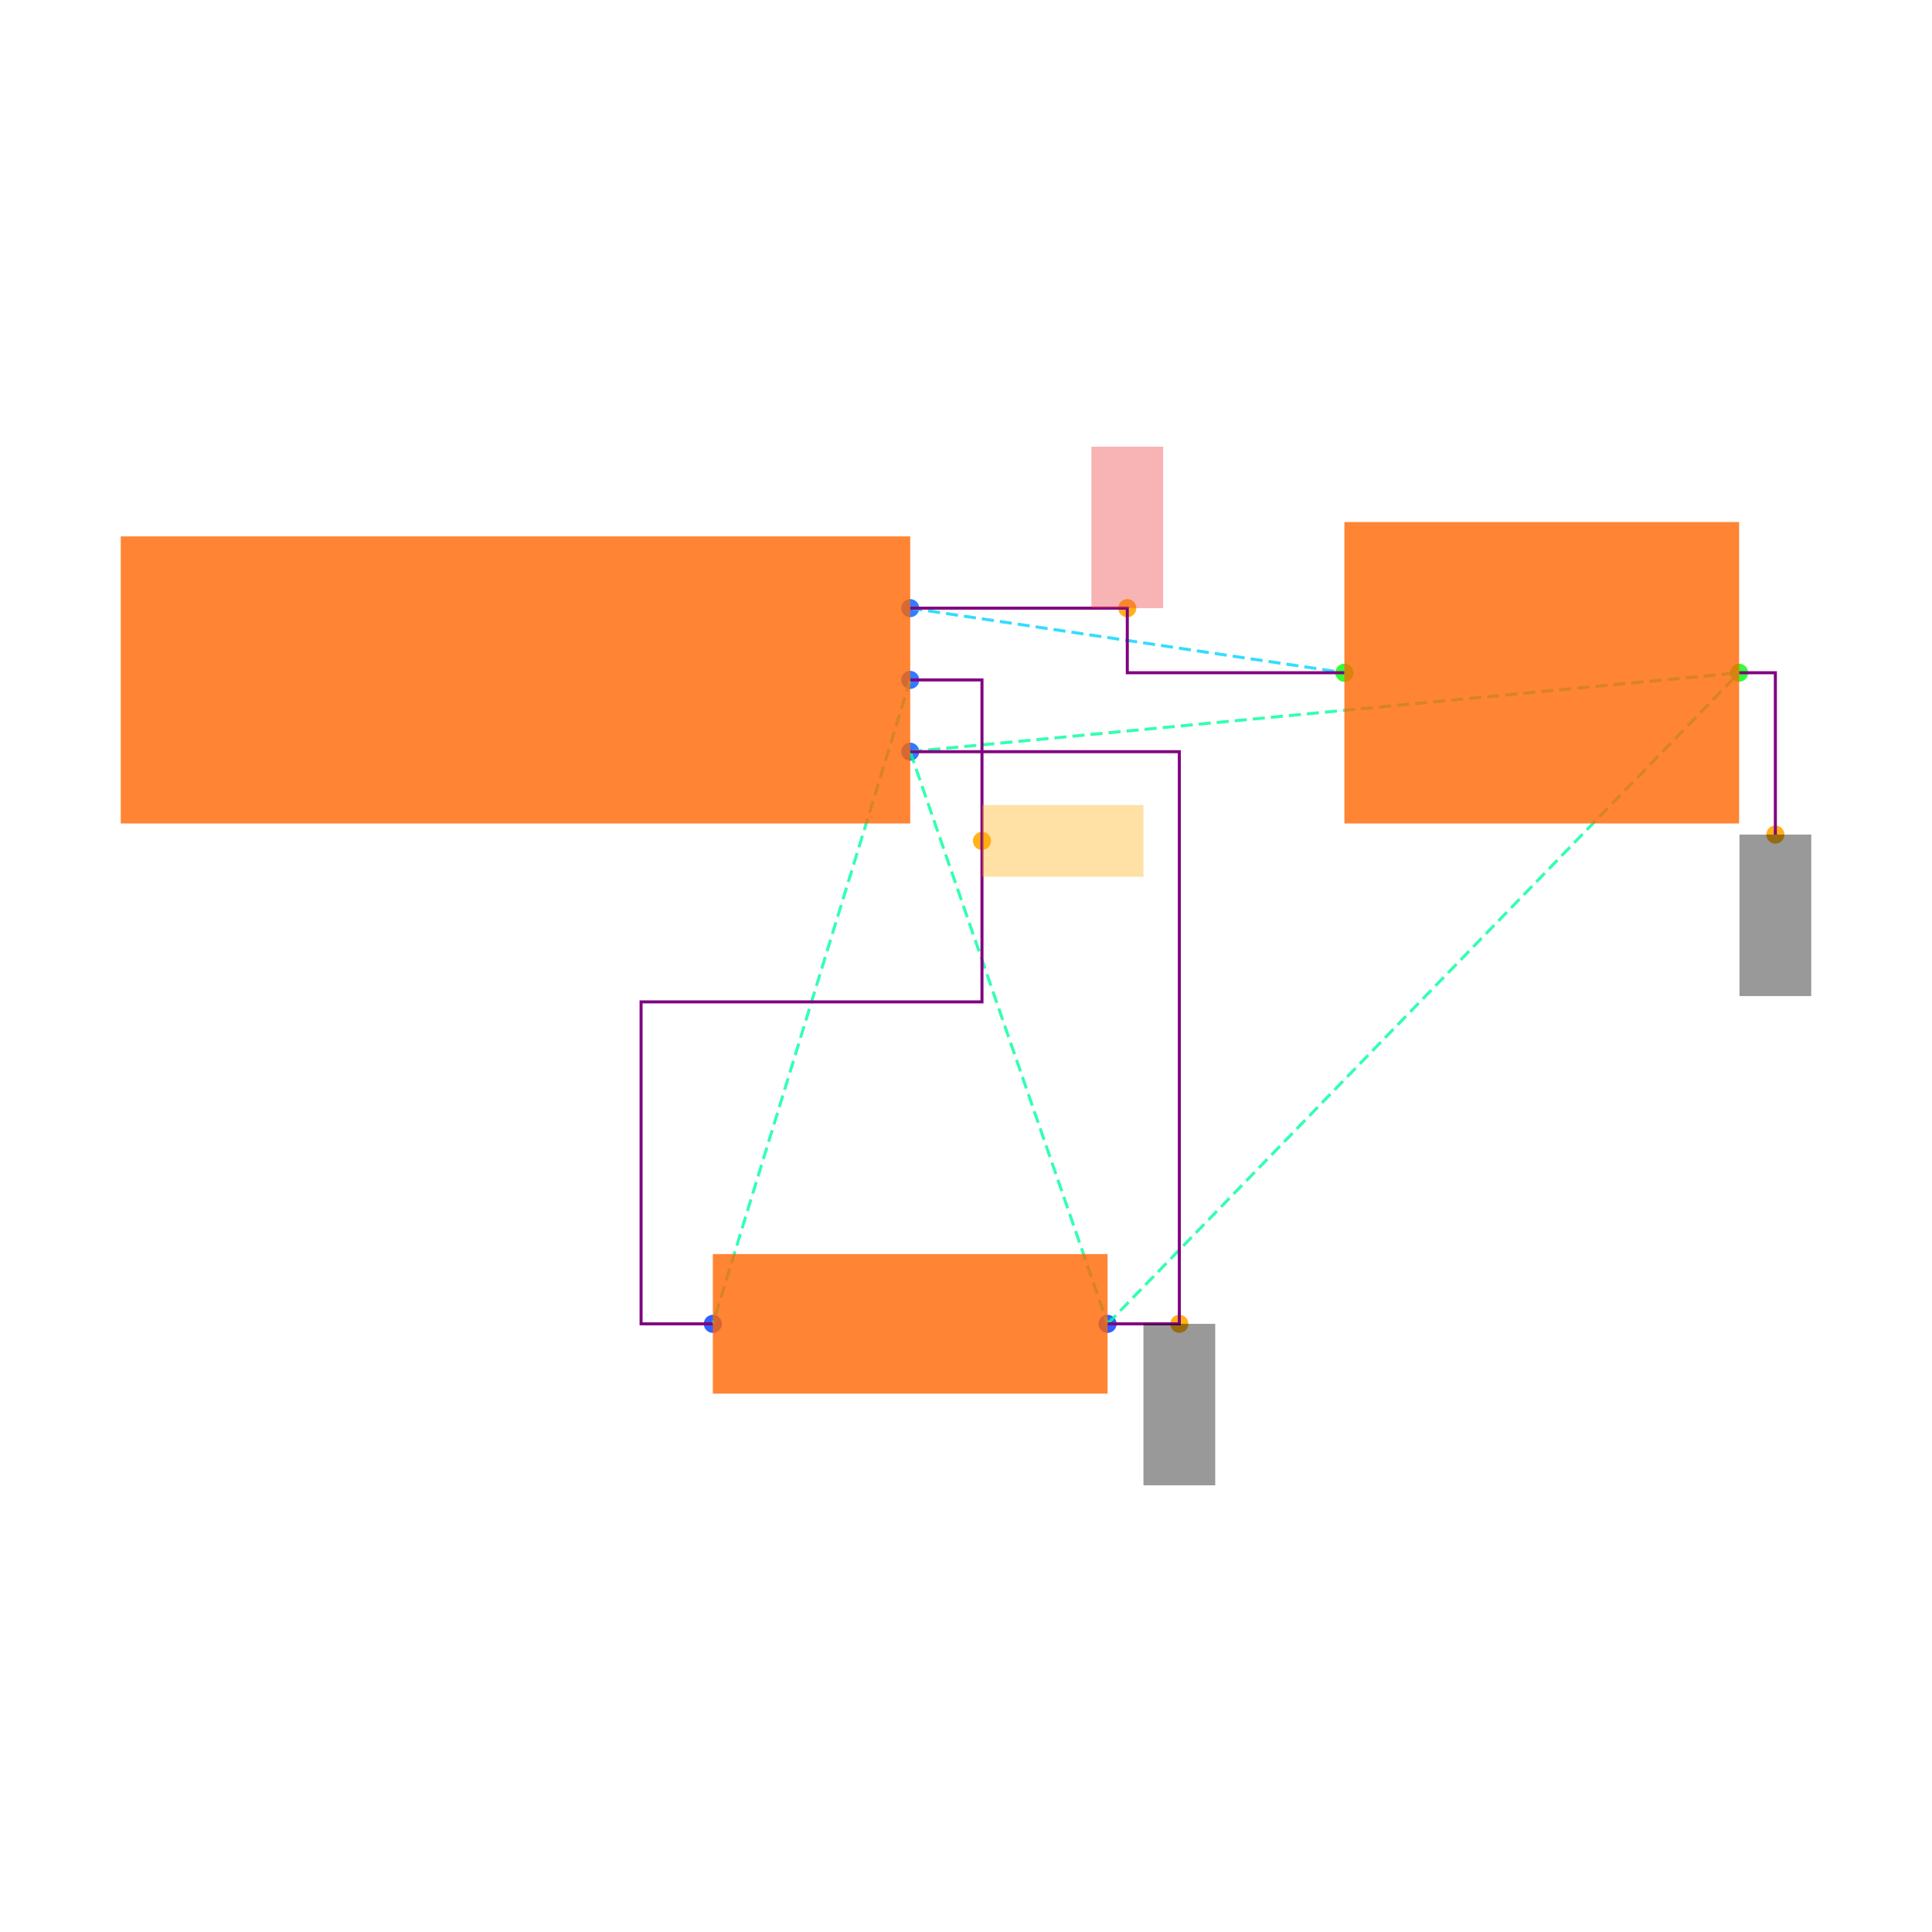
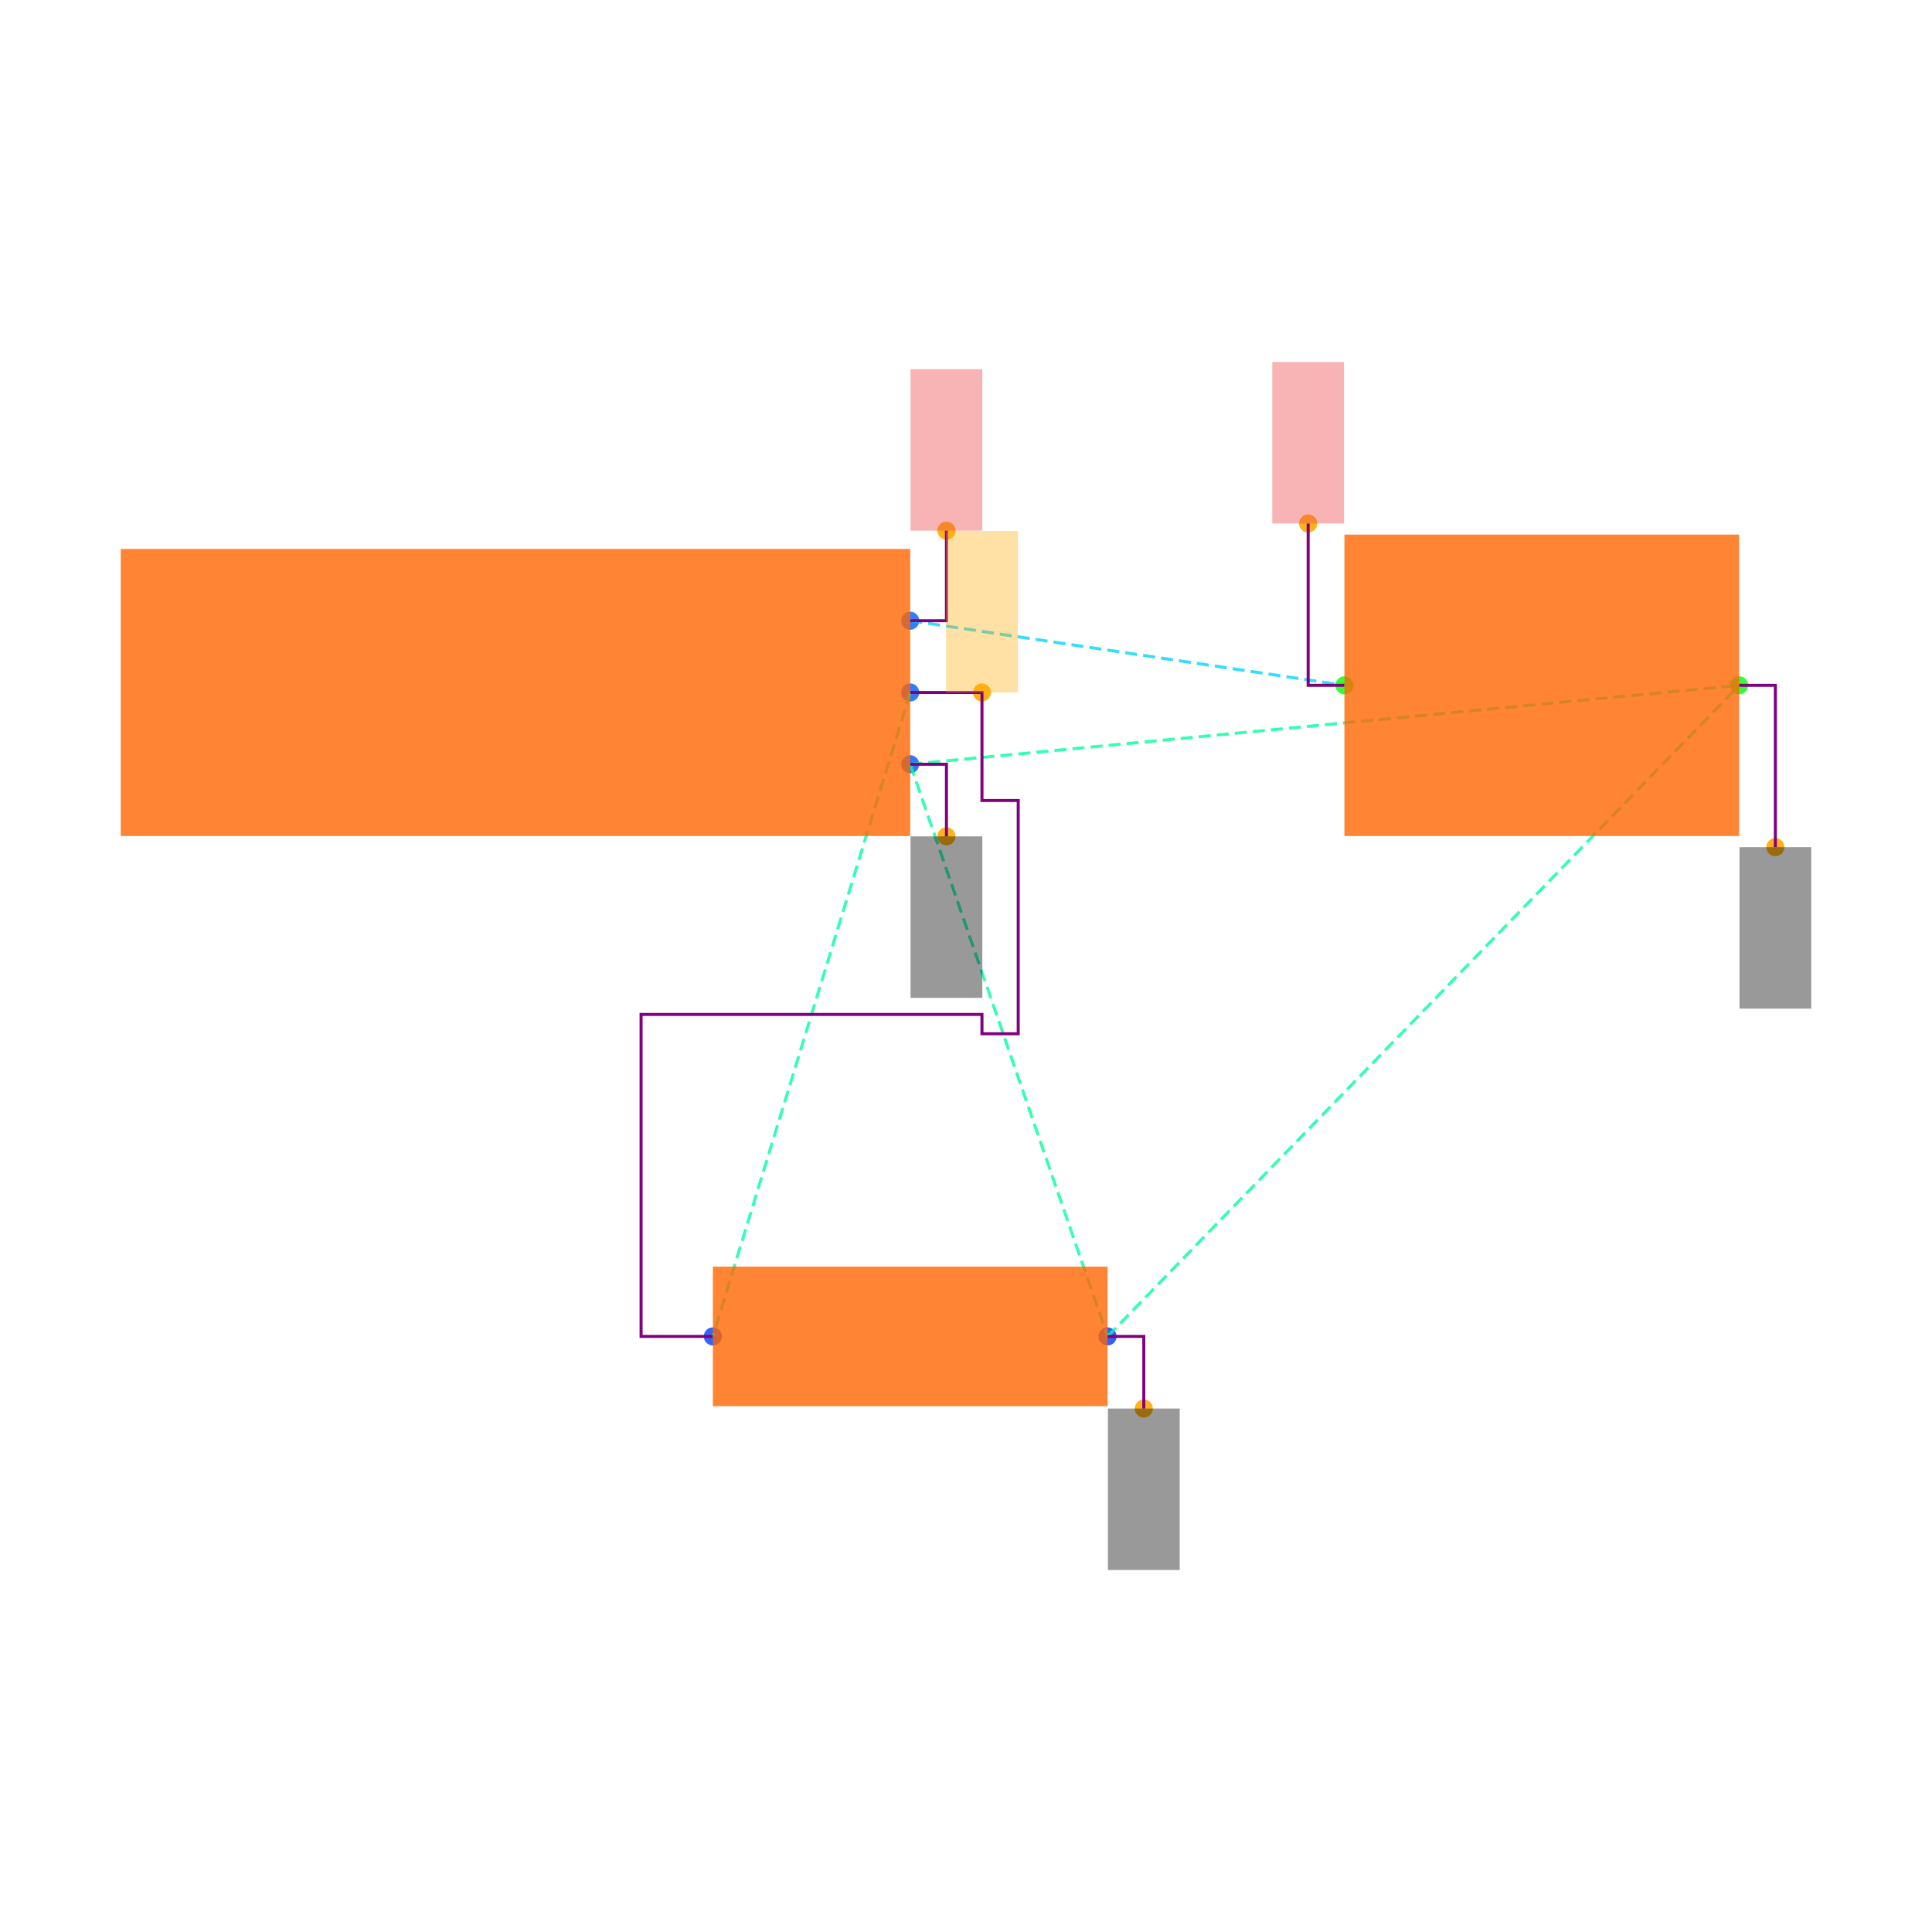
<svg xmlns="http://www.w3.org/2000/svg" width="640" height="640" viewBox="0 0 640 640">
  <rect width="100%" height="100%" fill="white" />
  <g>
-     <circle data-type="point" data-label="J1.1 x+" data-x="1.1" data-y="0.2" cx="301.516" cy="201.459" r="3" fill="hsl(218, 100%, 50%, 0.8)" />
+     <circle data-type="point" data-label="J1.1 x+" data-x="1.1" data-y="0.2" cx="301.516" cy="205.619" r="3" fill="hsl(218, 100%, 50%, 0.8)" />
  </g>
  <g>
-     <circle data-type="point" data-label="J1.2 x+" data-x="1.1" data-y="0" cx="301.516" cy="225.233" r="3" fill="hsl(219, 100%, 50%, 0.8)" />
+     <circle data-type="point" data-label="J1.2 x+" data-x="1.1" data-y="0" cx="301.516" cy="229.393" r="3" fill="hsl(219, 100%, 50%, 0.8)" />
  </g>
  <g>
-     <circle data-type="point" data-label="J1.3 x+" data-x="1.1" data-y="-0.2" cx="301.516" cy="249.007" r="3" fill="hsl(220, 100%, 50%, 0.8)" />
+     <circle data-type="point" data-label="J1.3 x+" data-x="1.1" data-y="-0.2" cx="301.516" cy="253.168" r="3" fill="hsl(220, 100%, 50%, 0.8)" />
  </g>
  <g>
-     <circle data-type="point" data-label="R1.1 x-" data-x="0.5499999999999996" data-y="-1.7944553499999996" cx="236.137" cy="438.541" r="3" fill="hsl(226, 100%, 50%, 0.8)" />
+     <circle data-type="point" data-label="R1.1 x-" data-x="0.5499999999999996" data-y="-1.7944553499999996" cx="236.137" cy="442.702" r="3" fill="hsl(226, 100%, 50%, 0.8)" />
  </g>
  <g>
-     <circle data-type="point" data-label="R1.2 x+" data-x="1.6499999999999997" data-y="-1.7944553499999996" cx="366.895" cy="438.541" r="3" fill="hsl(227, 100%, 50%, 0.8)" />
+     <circle data-type="point" data-label="R1.2 x+" data-x="1.6499999999999997" data-y="-1.7944553499999996" cx="366.895" cy="442.702" r="3" fill="hsl(227, 100%, 50%, 0.8)" />
  </g>
  <g>
-     <circle data-type="point" data-label="C1.1 x-" data-x="2.3099999999999996" data-y="0.01999999999999985" cx="445.349" cy="222.856" r="3" fill="hsl(121, 100%, 50%, 0.8)" />
+     <circle data-type="point" data-label="C1.1 x-" data-x="2.3099999999999996" data-y="0.01999999999999985" cx="445.349" cy="227.016" r="3" fill="hsl(121, 100%, 50%, 0.8)" />
  </g>
  <g>
-     <circle data-type="point" data-label="C1.2 x+" data-x="3.41" data-y="0.01999999999999985" cx="576.107" cy="222.856" r="3" fill="hsl(122, 100%, 50%, 0.8)" />
+     <circle data-type="point" data-label="C1.2 x+" data-x="3.41" data-y="0.01999999999999985" cx="576.107" cy="227.016" r="3" fill="hsl(122, 100%, 50%, 0.8)" />
  </g>
  <g>
-     <circle data-type="point" data-label="anchorPoint orientation: y+" data-x="1.7049999999999998" data-y="0.2" cx="373.432" cy="201.459" r="3" fill="hsl(40, 100%, 50%, 0.9)" />
+     <circle data-type="point" data-label="" data-x="1.201" data-y="0.451" cx="313.522" cy="175.783" r="3" fill="hsl(40, 100%, 50%, 0.9)" />
  </g>
  <g>
-     <circle data-type="point" data-label="anchorPoint orientation: x+" data-x="1.3" data-y="-0.4486138374999999" cx="325.29" cy="278.56" r="3" fill="hsl(40, 100%, 50%, 0.9)" />
+     <circle data-type="point" data-label="" data-x="2.2089999999999996" data-y="0.4709999999999998" cx="433.343" cy="173.405" r="3" fill="hsl(40, 100%, 50%, 0.9)" />
  </g>
  <g>
-     <circle data-type="point" data-label="anchorPoint orientation: y-" data-x="1.8499999999999996" data-y="-1.7944553499999996" cx="390.669" cy="438.541" r="3" fill="hsl(40, 100%, 50%, 0.9)" />
+     <circle data-type="point" data-label="" data-x="1.3" data-y="0" cx="325.29" cy="229.393" r="3" fill="hsl(40, 100%, 50%, 0.9)" />
  </g>
  <g>
-     <circle data-type="point" data-label="anchorPoint orientation: y-" data-x="3.511" data-y="-0.4310000000000001" cx="588.113" cy="276.466" r="3" fill="hsl(40, 100%, 50%, 0.9)" />
+     <circle data-type="point" data-label="" data-x="1.201" data-y="-0.401" cx="313.522" cy="277.061" r="3" fill="hsl(40, 100%, 50%, 0.9)" />
  </g>
  <g>
-     <polyline data-points="1.1,0.2 2.3099999999999996,0.01999999999999985" data-type="line" data-label="" points="301.516,201.459 445.349,222.856" fill="none" stroke="hsl(190, 100%, 50%, 0.8)" stroke-width="1" stroke-dasharray="4 2" />
+     <circle data-type="point" data-label="" data-x="1.7509999999999997" data-y="-1.9954553499999994" cx="378.9" cy="466.595" r="3" fill="hsl(40, 100%, 50%, 0.9)" />
  </g>
  <g>
-     <polyline data-points="1.1,0 0.5499999999999996,-1.7944553499999996" data-type="line" data-label="" points="301.516,225.233 236.137,438.541" fill="none" stroke="hsl(158, 100%, 50%, 0.8)" stroke-width="1" stroke-dasharray="4 2" />
+     <circle data-type="point" data-label="" data-x="3.511" data-y="-0.4310000000000001" cx="588.113" cy="280.627" r="3" fill="hsl(40, 100%, 50%, 0.9)" />
  </g>
  <g>
-     <polyline data-points="1.1,-0.2 1.6499999999999997,-1.7944553499999996" data-type="line" data-label="" points="301.516,249.007 366.895,438.541" fill="none" stroke="hsl(157, 100%, 50%, 0.8)" stroke-width="1" stroke-dasharray="4 2" />
+     <polyline data-points="1.1,0.2 2.3099999999999996,0.01999999999999985" data-type="line" data-label="" points="301.516,205.619 445.349,227.016" fill="none" stroke="hsl(190, 100%, 50%, 0.8)" stroke-width="1" stroke-dasharray="4 2" />
  </g>
  <g>
-     <polyline data-points="1.1,-0.2 3.41,0.01999999999999985" data-type="line" data-label="" points="301.516,249.007 576.107,222.856" fill="none" stroke="hsl(157, 100%, 50%, 0.8)" stroke-width="1" stroke-dasharray="4 2" />
+     <polyline data-points="1.1,0 0.5499999999999996,-1.7944553499999996" data-type="line" data-label="" points="301.516,229.393 236.137,442.702" fill="none" stroke="hsl(158, 100%, 50%, 0.8)" stroke-width="1" stroke-dasharray="4 2" />
  </g>
  <g>
-     <polyline data-points="1.6499999999999997,-1.7944553499999996 3.41,0.01999999999999985" data-type="line" data-label="" points="366.895,438.541 576.107,222.856" fill="none" stroke="hsl(157, 100%, 50%, 0.8)" stroke-width="1" stroke-dasharray="4 2" />
+     <polyline data-points="1.1,-0.2 1.6499999999999997,-1.7944553499999996" data-type="line" data-label="" points="301.516,253.168 366.895,442.702" fill="none" stroke="hsl(157, 100%, 50%, 0.8)" stroke-width="1" stroke-dasharray="4 2" />
  </g>
  <g>
-     <polyline data-points="1.1,0.2 1.7049999999999998,0.2 1.7049999999999998,0.01999999999999985 2.3099999999999996,0.01999999999999985" data-type="line" data-label="" points="301.516,201.459 373.432,201.459 373.432,222.856 445.349,222.856" fill="none" stroke="purple" stroke-width="1" />
+     <polyline data-points="1.1,-0.2 3.41,0.01999999999999985" data-type="line" data-label="" points="301.516,253.168 576.107,227.016" fill="none" stroke="hsl(157, 100%, 50%, 0.8)" stroke-width="1" stroke-dasharray="4 2" />
  </g>
  <g>
-     <polyline data-points="1.1,0 1.3,0 1.3,-0.8972276749999998 0.34999999999999964,-0.8972276749999998 0.34999999999999964,-1.7944553499999996 0.5499999999999996,-1.7944553499999996" data-type="line" data-label="" points="301.516,225.233 325.29,225.233 325.29,331.887 212.363,331.887 212.363,438.541 236.137,438.541" fill="none" stroke="purple" stroke-width="1" />
+     <polyline data-points="1.6499999999999997,-1.7944553499999996 3.41,0.01999999999999985" data-type="line" data-label="" points="366.895,442.702 576.107,227.016" fill="none" stroke="hsl(157, 100%, 50%, 0.8)" stroke-width="1" stroke-dasharray="4 2" />
  </g>
  <g>
-     <polyline data-points="1.6499999999999997,-1.7944553499999996 1.8499999999999996,-1.7944553499999996 1.8499999999999996,-0.2 1.1,-0.2" data-type="line" data-label="" points="366.895,438.541 390.669,438.541 390.669,249.007 301.516,249.007" fill="none" stroke="purple" stroke-width="1" />
+     <polyline data-points="1.1,0 1.3,0 1.3,-0.30100000000000005 1.4010000000000002,-0.30100000000000005 1.4010000000000002,-0.951 1.3,-0.951 1.3,-0.8972276749999998 0.34999999999999964,-0.8972276749999998 0.34999999999999964,-1.7944553499999996 0.5499999999999996,-1.7944553499999996" data-type="line" data-label="" points="301.516,229.393 325.29,229.393 325.29,265.174 337.296,265.174 337.296,342.44 325.29,342.44 325.29,336.048 212.363,336.048 212.363,442.702 236.137,442.702" fill="none" stroke="purple" stroke-width="1" />
  </g>
  <g>
-     <polyline data-points="3.41,0.01999999999999985 3.511,0.01999999999999985 3.511,-0.4310000000000001" data-type="line" data-label="" points="576.107,222.856 588.113,222.856 588.113,276.466" fill="none" stroke="purple" stroke-width="1" />
+     <polyline data-points="1.1,0.2 1.201,0.2 1.201,0.451" data-type="line" data-label="" points="301.516,205.619 313.522,205.619 313.522,175.783" fill="none" stroke="purple" stroke-width="1" />
  </g>
  <g>
-     <rect data-type="rect" data-label="schematic_component_0" data-x="0" data-y="0" x="40" y="177.685" width="261.516" height="95.097" fill="hsl(24, 100%, 50%, 0.8)" stroke="black" stroke-width="0.008" />
+     <polyline data-points="2.3099999999999996,0.01999999999999985 2.2089999999999996,0.01999999999999985 2.2089999999999996,0.4709999999999998" data-type="line" data-label="" points="445.349,227.016 433.343,227.016 433.343,173.405" fill="none" stroke="purple" stroke-width="1" />
  </g>
  <g>
-     <rect data-type="rect" data-label="schematic_component_1" data-x="1.0999999999999996" data-y="-1.7944553499999996" x="236.137" y="415.426" width="130.758" height="46.23" fill="hsl(24, 100%, 50%, 0.8)" stroke="black" stroke-width="0.008" />
+     <polyline data-points="1.1,-0.2 1.201,-0.2 1.201,-0.401" data-type="line" data-label="" points="301.516,253.168 313.522,253.168 313.522,277.061" fill="none" stroke="purple" stroke-width="1" />
  </g>
  <g>
-     <rect data-type="rect" data-label="schematic_component_2" data-x="2.86" data-y="0.01999999999999985" x="445.349" y="172.93" width="130.758" height="99.851" fill="hsl(24, 100%, 50%, 0.8)" stroke="black" stroke-width="0.008" />
+     <polyline data-points="1.6499999999999997,-1.7944553499999996 1.7509999999999997,-1.7944553499999996 1.7509999999999997,-1.9954553499999994" data-type="line" data-label="" points="366.895,442.702 378.9,442.702 378.9,466.595" fill="none" stroke="purple" stroke-width="1" />
  </g>
  <g>
-     <rect data-type="rect" data-label="netId: VCC globalConnNetId: connectivity_net0 available orientations: y+" data-x="1.7049999999999998" data-y="0.42500000000000004" x="361.545" y="147.967" width="23.774" height="53.492" fill="#ef444466" stroke="#ef4444" stroke-width="0.008" />
+     <polyline data-points="3.41,0.01999999999999985 3.511,0.01999999999999985 3.511,-0.4310000000000001" data-type="line" data-label="" points="576.107,227.016 588.113,227.016 588.113,280.627" fill="none" stroke="purple" stroke-width="1" />
  </g>
  <g>
-     <rect data-type="rect" data-label="netId: OUT globalConnNetId: connectivity_net1 available orientations: any" data-x="1.5250000000000001" data-y="-0.4486138374999999" x="325.29" y="266.673" width="53.492" height="23.774" fill="hsl(40, 100%, 50%, 0.35)" stroke="black" stroke-width="0.008" />
+     <rect data-type="rect" data-label="schematic_component_0" data-x="0" data-y="0" x="40" y="181.845" width="261.516" height="95.097" fill="hsl(24, 100%, 50%, 0.8)" stroke="black" stroke-width="0.008" />
  </g>
  <g>
-     <rect data-type="rect" data-label="netId: GND globalConnNetId: connectivity_net2 available orientations: y-" data-x="1.8499999999999996" data-y="-2.0194553499999994" x="378.782" y="438.541" width="23.774" height="53.492" fill="#00000066" stroke="#000000" stroke-width="0.008" />
+     <rect data-type="rect" data-label="schematic_component_1" data-x="1.0999999999999996" data-y="-1.7944553499999996" x="236.137" y="419.587" width="130.758" height="46.23" fill="hsl(24, 100%, 50%, 0.8)" stroke="black" stroke-width="0.008" />
  </g>
  <g>
-     <rect data-type="rect" data-label="netId: GND globalConnNetId: connectivity_net2 available orientations: y-" data-x="3.511" data-y="-0.6560000000000001" x="576.226" y="276.466" width="23.774" height="53.492" fill="#00000066" stroke="#000000" stroke-width="0.008" />
+     <rect data-type="rect" data-label="schematic_component_2" data-x="2.86" data-y="0.01999999999999985" x="445.349" y="177.09" width="130.758" height="99.851" fill="hsl(24, 100%, 50%, 0.8)" stroke="black" stroke-width="0.008" />
+   </g>
+   <g>
+     <rect data-type="rect" data-label="netId: VCC globalConnNetId: connectivity_net0" data-x="1.201" data-y="0.676" x="301.634" y="122.291" width="23.774" height="53.492" fill="#ef444466" stroke="#ef4444" stroke-width="0.008" />
+   </g>
+   <g>
+     <rect data-type="rect" data-label="netId: VCC globalConnNetId: connectivity_net0" data-x="2.2089999999999996" data-y="0.6959999999999998" x="421.456" y="119.914" width="23.774" height="53.492" fill="#ef444466" stroke="#ef4444" stroke-width="0.008" />
+   </g>
+   <g>
+     <rect data-type="rect" data-label="netId: OUT globalConnNetId: connectivity_net1" data-x="1.3" data-y="0.225" x="313.403" y="175.902" width="23.774" height="53.492" fill="hsl(40, 100%, 50%, 0.35)" stroke="black" stroke-width="0.008" />
+   </g>
+   <g>
+     <rect data-type="rect" data-label="netId: GND globalConnNetId: connectivity_net2" data-x="1.201" data-y="-0.626" x="301.634" y="277.061" width="23.774" height="53.492" fill="#00000066" stroke="#000000" stroke-width="0.008" />
+   </g>
+   <g>
+     <rect data-type="rect" data-label="netId: GND globalConnNetId: connectivity_net2" data-x="1.7509999999999997" data-y="-2.2204553499999995" x="367.013" y="466.595" width="23.774" height="53.492" fill="#00000066" stroke="#000000" stroke-width="0.008" />
+   </g>
+   <g>
+     <rect data-type="rect" data-label="netId: GND globalConnNetId: connectivity_net2" data-x="3.511" data-y="-0.6560000000000001" x="576.226" y="280.627" width="23.774" height="53.492" fill="#00000066" stroke="#000000" stroke-width="0.008" />
  </g>
  <g id="crosshair" style="display: none">
    <line id="crosshair-h" y1="0" y2="640" stroke="#666" stroke-width="0.5" />
    <line id="crosshair-v" x1="0" x2="640" stroke="#666" stroke-width="0.5" />
    <text id="coordinates" font-family="monospace" font-size="12" fill="#666" />
  </g>
</svg>
